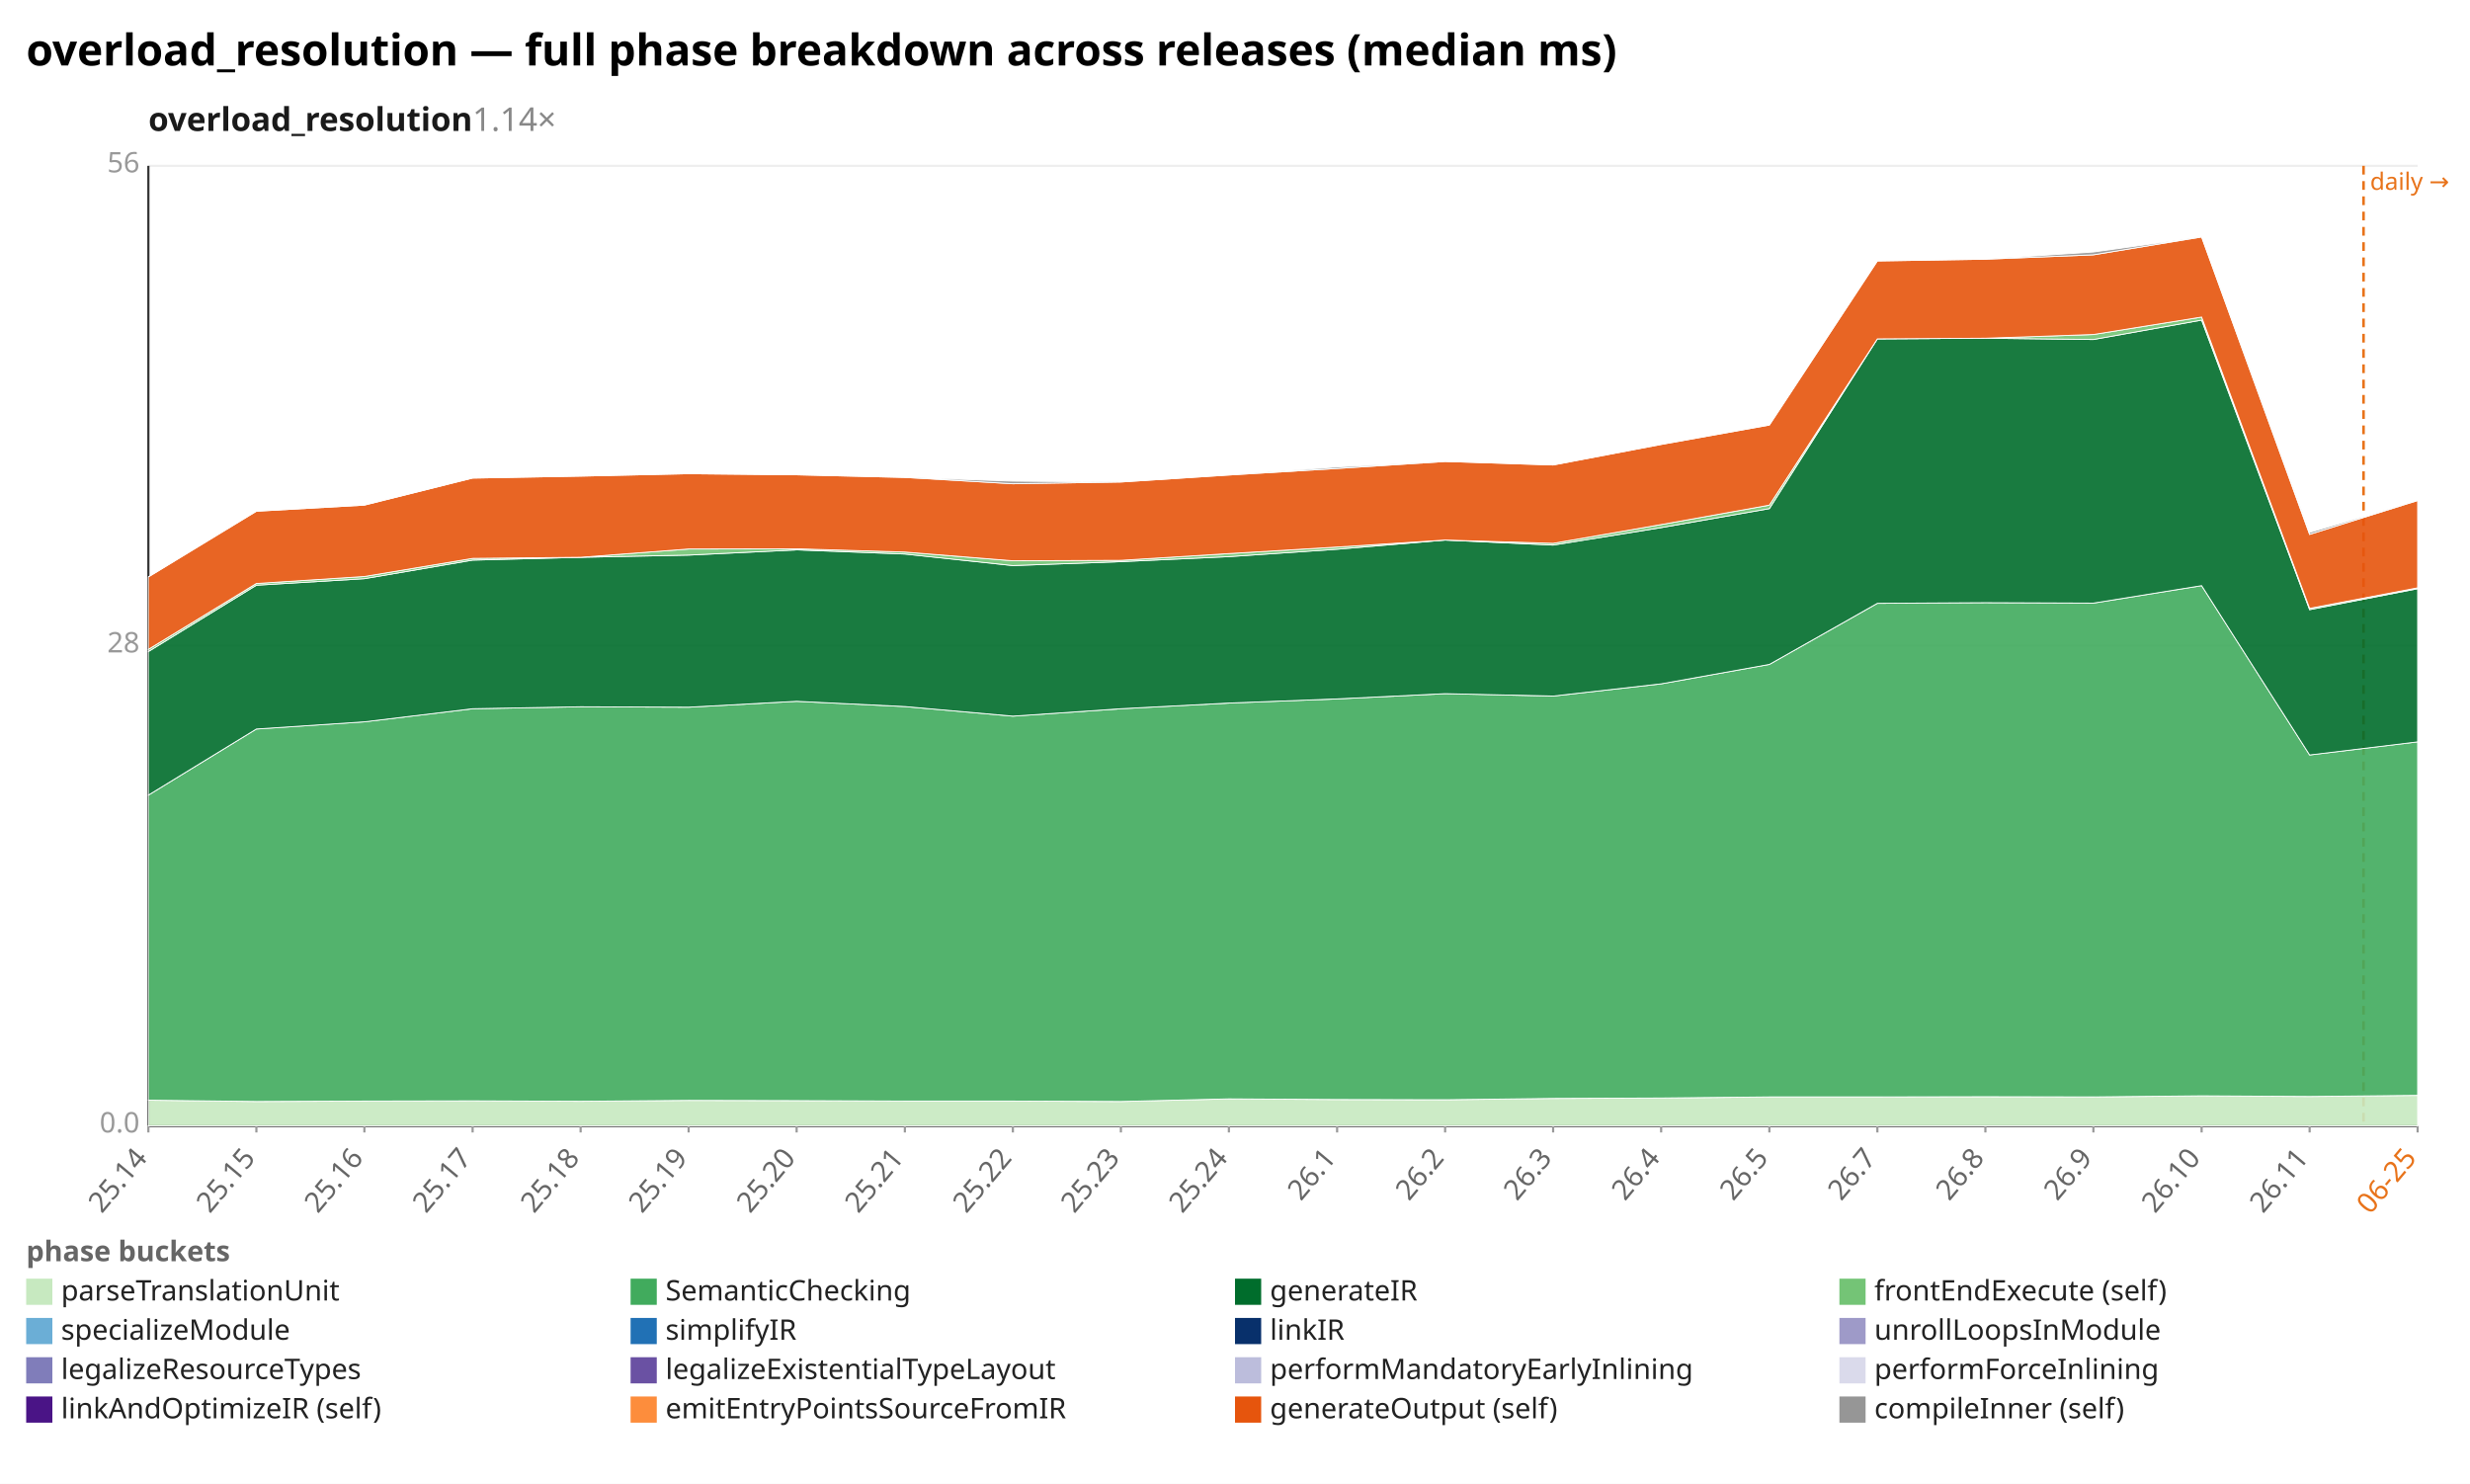
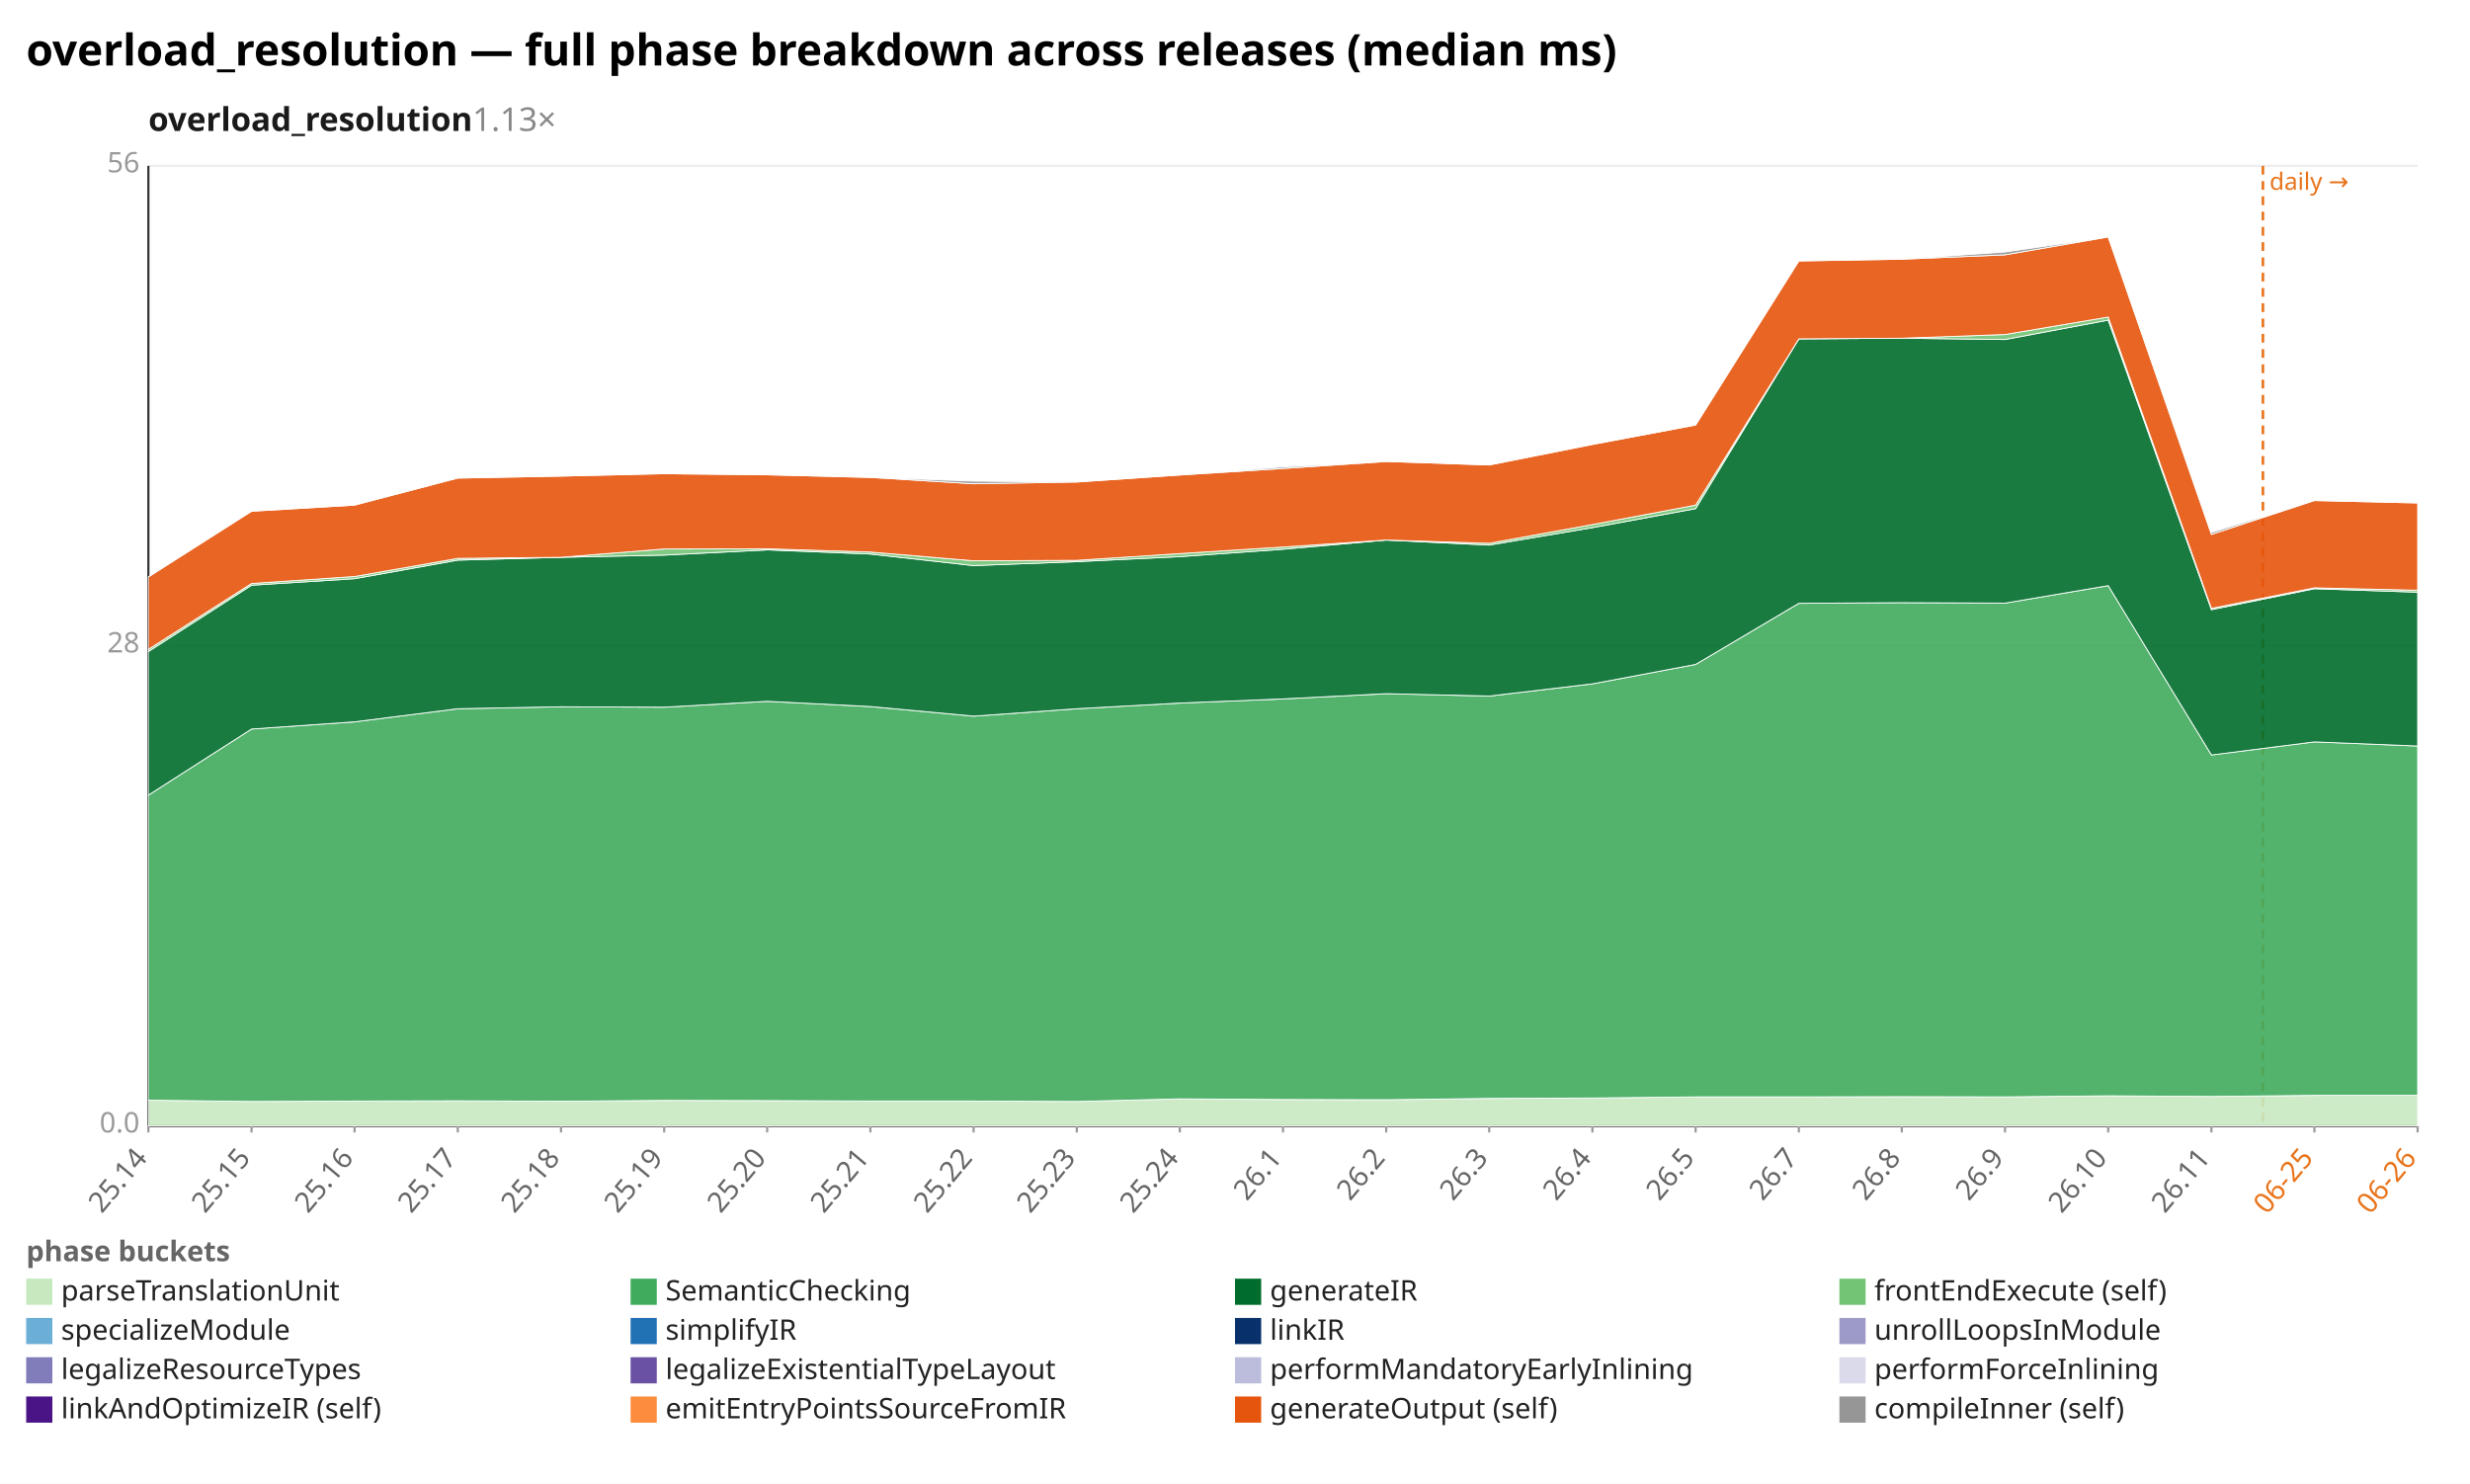
<svg xmlns="http://www.w3.org/2000/svg" width="1132" height="680" viewBox="0 0 1132 680" preserveAspectRatio="xMidYMid meet" font-family="sans-serif" font-size="13">
  <rect width="1132" height="680" fill="white" />
  <text x="12" y="30" font-size="20" font-weight="bold">overload_resolution — full phase breakdown across releases (median ms)</text>
-   <text x="68" y="60" font-size="15" font-weight="600" fill="#1a1a1a">overload_resolution<tspan fill="#888" font-weight="400" text-decoration="none">  1.14×</tspan>
+   <text x="68" y="60" font-size="15" font-weight="600" fill="#1a1a1a">overload_resolution<tspan fill="#888" font-weight="400" text-decoration="none">  1.13×</tspan>
  </text>
  <line x1="68.0" y1="516.0" x2="1108.0" y2="516.0" stroke="#eee" />
  <text x="64.0" y="519.0" text-anchor="end" fill="#999">0.0</text>
  <line x1="68.0" y1="296.0" x2="1108.0" y2="296.0" stroke="#eee" />
  <text x="64.0" y="299.0" text-anchor="end" fill="#999">28</text>
  <line x1="68.0" y1="76.0" x2="1108.0" y2="76.0" stroke="#eee" />
  <text x="64.0" y="79.0" text-anchor="end" fill="#999">56</text>
  <line x1="68.0" y1="76.0" x2="68.0" y2="516.0" stroke="#333" />
  <line x1="68.0" y1="516.0" x2="1108.0" y2="516.0" stroke="#333" />
-   <line x1="1083.2" y1="76.0" x2="1083.2" y2="516.0" stroke="#e8731a" stroke-width="1.2" stroke-dasharray="4 3" />
-   <text x="1086.2" y="87.0" fill="#e8731a" font-size="11">daily →</text>
+   <line x1="1037.1" y1="76.0" x2="1037.1" y2="516.0" stroke="#e8731a" stroke-width="1.2" stroke-dasharray="4 3" />
+   <text x="1040.1" y="87.0" fill="#e8731a" font-size="11">daily →</text>
  <line x1="68.0" y1="516.0" x2="68.0" y2="519.0" stroke="#999" />
  <text x="68.0" y="531.0" text-anchor="end" fill="#666" transform="rotate(-50 68.0 531.0)">25.14</text>
-   <line x1="117.5" y1="516.0" x2="117.5" y2="519.0" stroke="#999" />
-   <text x="117.5" y="531.0" text-anchor="end" fill="#666" transform="rotate(-50 117.5 531.0)">25.15</text>
-   <line x1="167.0" y1="516.0" x2="167.0" y2="519.0" stroke="#999" />
-   <text x="167.0" y="531.0" text-anchor="end" fill="#666" transform="rotate(-50 167.0 531.0)">25.16</text>
-   <line x1="216.6" y1="516.0" x2="216.6" y2="519.0" stroke="#999" />
-   <text x="216.6" y="531.0" text-anchor="end" fill="#666" transform="rotate(-50 216.6 531.0)">25.17</text>
-   <line x1="266.1" y1="516.0" x2="266.1" y2="519.0" stroke="#999" />
-   <text x="266.1" y="531.0" text-anchor="end" fill="#666" transform="rotate(-50 266.1 531.0)">25.18</text>
-   <line x1="315.6" y1="516.0" x2="315.6" y2="519.0" stroke="#999" />
-   <text x="315.6" y="531.0" text-anchor="end" fill="#666" transform="rotate(-50 315.6 531.0)">25.19</text>
-   <line x1="365.1" y1="516.0" x2="365.1" y2="519.0" stroke="#999" />
-   <text x="365.1" y="531.0" text-anchor="end" fill="#666" transform="rotate(-50 365.1 531.0)">25.20</text>
-   <line x1="414.7" y1="516.0" x2="414.7" y2="519.0" stroke="#999" />
-   <text x="414.7" y="531.0" text-anchor="end" fill="#666" transform="rotate(-50 414.7 531.0)">25.21</text>
-   <line x1="464.2" y1="516.0" x2="464.2" y2="519.0" stroke="#999" />
-   <text x="464.2" y="531.0" text-anchor="end" fill="#666" transform="rotate(-50 464.2 531.0)">25.22</text>
-   <line x1="513.7" y1="516.0" x2="513.7" y2="519.0" stroke="#999" />
-   <text x="513.7" y="531.0" text-anchor="end" fill="#666" transform="rotate(-50 513.7 531.0)">25.23</text>
-   <line x1="563.2" y1="516.0" x2="563.2" y2="519.0" stroke="#999" />
-   <text x="563.2" y="531.0" text-anchor="end" fill="#666" transform="rotate(-50 563.2 531.0)">25.24</text>
-   <line x1="612.8" y1="516.0" x2="612.8" y2="519.0" stroke="#999" />
-   <text x="612.8" y="531.0" text-anchor="end" fill="#666" transform="rotate(-50 612.8 531.0)">26.1</text>
-   <line x1="662.3" y1="516.0" x2="662.3" y2="519.0" stroke="#999" />
-   <text x="662.3" y="531.0" text-anchor="end" fill="#666" transform="rotate(-50 662.3 531.0)">26.2</text>
-   <line x1="711.8" y1="516.0" x2="711.8" y2="519.0" stroke="#999" />
-   <text x="711.8" y="531.0" text-anchor="end" fill="#666" transform="rotate(-50 711.8 531.0)">26.3</text>
-   <line x1="761.3" y1="516.0" x2="761.3" y2="519.0" stroke="#999" />
-   <text x="761.3" y="531.0" text-anchor="end" fill="#666" transform="rotate(-50 761.3 531.0)">26.4</text>
-   <line x1="810.9" y1="516.0" x2="810.9" y2="519.0" stroke="#999" />
-   <text x="810.9" y="531.0" text-anchor="end" fill="#666" transform="rotate(-50 810.9 531.0)">26.5</text>
-   <line x1="860.4" y1="516.0" x2="860.4" y2="519.0" stroke="#999" />
-   <text x="860.4" y="531.0" text-anchor="end" fill="#666" transform="rotate(-50 860.4 531.0)">26.7</text>
-   <line x1="909.9" y1="516.0" x2="909.9" y2="519.0" stroke="#999" />
-   <text x="909.9" y="531.0" text-anchor="end" fill="#666" transform="rotate(-50 909.9 531.0)">26.8</text>
-   <line x1="959.4" y1="516.0" x2="959.4" y2="519.0" stroke="#999" />
-   <text x="959.4" y="531.0" text-anchor="end" fill="#666" transform="rotate(-50 959.4 531.0)">26.9</text>
-   <line x1="1009.0" y1="516.0" x2="1009.0" y2="519.0" stroke="#999" />
-   <text x="1009.0" y="531.0" text-anchor="end" fill="#666" transform="rotate(-50 1009.0 531.0)">26.10</text>
-   <line x1="1058.5" y1="516.0" x2="1058.5" y2="519.0" stroke="#999" />
-   <text x="1058.5" y="531.0" text-anchor="end" fill="#666" transform="rotate(-50 1058.5 531.0)">26.11</text>
+   <line x1="115.3" y1="516.0" x2="115.3" y2="519.0" stroke="#999" />
+   <text x="115.3" y="531.0" text-anchor="end" fill="#666" transform="rotate(-50 115.3 531.0)">25.15</text>
+   <line x1="162.5" y1="516.0" x2="162.5" y2="519.0" stroke="#999" />
+   <text x="162.5" y="531.0" text-anchor="end" fill="#666" transform="rotate(-50 162.5 531.0)">25.16</text>
+   <line x1="209.8" y1="516.0" x2="209.8" y2="519.0" stroke="#999" />
+   <text x="209.8" y="531.0" text-anchor="end" fill="#666" transform="rotate(-50 209.8 531.0)">25.17</text>
+   <line x1="257.1" y1="516.0" x2="257.1" y2="519.0" stroke="#999" />
+   <text x="257.1" y="531.0" text-anchor="end" fill="#666" transform="rotate(-50 257.1 531.0)">25.18</text>
+   <line x1="304.4" y1="516.0" x2="304.4" y2="519.0" stroke="#999" />
+   <text x="304.4" y="531.0" text-anchor="end" fill="#666" transform="rotate(-50 304.4 531.0)">25.19</text>
+   <line x1="351.6" y1="516.0" x2="351.6" y2="519.0" stroke="#999" />
+   <text x="351.6" y="531.0" text-anchor="end" fill="#666" transform="rotate(-50 351.6 531.0)">25.20</text>
+   <line x1="398.9" y1="516.0" x2="398.9" y2="519.0" stroke="#999" />
+   <text x="398.9" y="531.0" text-anchor="end" fill="#666" transform="rotate(-50 398.9 531.0)">25.21</text>
+   <line x1="446.2" y1="516.0" x2="446.2" y2="519.0" stroke="#999" />
+   <text x="446.2" y="531.0" text-anchor="end" fill="#666" transform="rotate(-50 446.2 531.0)">25.22</text>
+   <line x1="493.5" y1="516.0" x2="493.5" y2="519.0" stroke="#999" />
+   <text x="493.5" y="531.0" text-anchor="end" fill="#666" transform="rotate(-50 493.5 531.0)">25.23</text>
+   <line x1="540.7" y1="516.0" x2="540.7" y2="519.0" stroke="#999" />
+   <text x="540.7" y="531.0" text-anchor="end" fill="#666" transform="rotate(-50 540.7 531.0)">25.24</text>
+   <line x1="588.0" y1="516.0" x2="588.0" y2="519.0" stroke="#999" />
+   <text x="588.0" y="531.0" text-anchor="end" fill="#666" transform="rotate(-50 588.0 531.0)">26.1</text>
+   <line x1="635.3" y1="516.0" x2="635.3" y2="519.0" stroke="#999" />
+   <text x="635.3" y="531.0" text-anchor="end" fill="#666" transform="rotate(-50 635.3 531.0)">26.2</text>
+   <line x1="682.5" y1="516.0" x2="682.5" y2="519.0" stroke="#999" />
+   <text x="682.5" y="531.0" text-anchor="end" fill="#666" transform="rotate(-50 682.5 531.0)">26.3</text>
+   <line x1="729.8" y1="516.0" x2="729.8" y2="519.0" stroke="#999" />
+   <text x="729.8" y="531.0" text-anchor="end" fill="#666" transform="rotate(-50 729.8 531.0)">26.4</text>
+   <line x1="777.1" y1="516.0" x2="777.1" y2="519.0" stroke="#999" />
+   <text x="777.1" y="531.0" text-anchor="end" fill="#666" transform="rotate(-50 777.1 531.0)">26.5</text>
+   <line x1="824.4" y1="516.0" x2="824.4" y2="519.0" stroke="#999" />
+   <text x="824.4" y="531.0" text-anchor="end" fill="#666" transform="rotate(-50 824.4 531.0)">26.7</text>
+   <line x1="871.6" y1="516.0" x2="871.6" y2="519.0" stroke="#999" />
+   <text x="871.6" y="531.0" text-anchor="end" fill="#666" transform="rotate(-50 871.6 531.0)">26.8</text>
+   <line x1="918.9" y1="516.0" x2="918.9" y2="519.0" stroke="#999" />
+   <text x="918.9" y="531.0" text-anchor="end" fill="#666" transform="rotate(-50 918.9 531.0)">26.9</text>
+   <line x1="966.2" y1="516.0" x2="966.2" y2="519.0" stroke="#999" />
+   <text x="966.2" y="531.0" text-anchor="end" fill="#666" transform="rotate(-50 966.2 531.0)">26.10</text>
+   <line x1="1013.5" y1="516.0" x2="1013.5" y2="519.0" stroke="#999" />
+   <text x="1013.5" y="531.0" text-anchor="end" fill="#666" transform="rotate(-50 1013.5 531.0)">26.11</text>
+   <line x1="1060.7" y1="516.0" x2="1060.7" y2="519.0" stroke="#999" />
+   <text x="1060.7" y="531.0" text-anchor="end" fill="#e8731a" transform="rotate(-50 1060.7 531.0)">06-25</text>
  <line x1="1108.0" y1="516.0" x2="1108.0" y2="519.0" stroke="#999" />
-   <text x="1108.0" y="531.0" text-anchor="end" fill="#e8731a" transform="rotate(-50 1108.0 531.0)">06-25</text>
-   <polygon points="68.0,504.2 117.5,504.8 167.0,504.6 216.6,504.5 266.1,504.7 315.6,504.3 365.1,504.4 414.7,504.6 464.2,504.6 513.7,504.8 563.2,503.6 612.8,503.9 662.3,504.0 711.8,503.4 761.3,503.2 810.9,502.7 860.4,502.7 909.9,502.6 959.4,502.7 1009.0,502.2 1058.5,502.5 1108.0,502.0 1108.0,516.0 1058.5,516.0 1009.0,516.0 959.4,516.0 909.9,516.0 860.4,516.0 810.9,516.0 761.3,516.0 711.8,516.0 662.3,516.0 612.8,516.0 563.2,516.0 513.7,516.0 464.2,516.0 414.7,516.0 365.1,516.0 315.6,516.0 266.1,516.0 216.6,516.0 167.0,516.0 117.5,516.0 68.0,516.0" fill="#c7e9c0" fill-opacity="0.9" stroke="#fff" stroke-width="0.4" />
-   <polygon points="68.0,364.4 117.5,334.1 167.0,330.8 216.6,324.8 266.1,323.9 315.6,324.1 365.1,321.4 414.7,323.8 464.2,328.2 513.7,324.8 563.2,322.2 612.8,320.3 662.3,317.9 711.8,319.0 761.3,313.4 810.9,304.5 860.4,276.5 909.9,276.2 959.4,276.4 1009.0,268.4 1058.5,346.0 1108.0,340.0 1108.0,502.0 1058.5,502.5 1009.0,502.2 959.4,502.7 909.9,502.6 860.4,502.7 810.9,502.7 761.3,503.2 711.8,503.4 662.3,504.0 612.8,503.9 563.2,503.6 513.7,504.8 464.2,504.6 414.7,504.6 365.1,504.4 315.6,504.3 266.1,504.7 216.6,504.5 167.0,504.6 117.5,504.8 68.0,504.2" fill="#41ab5d" fill-opacity="0.9" stroke="#fff" stroke-width="0.4" />
-   <polygon points="68.0,298.6 117.5,268.2 167.0,265.2 216.6,256.7 266.1,255.4 315.6,254.4 365.1,252.0 414.7,253.9 464.2,259.2 513.7,257.4 563.2,255.1 612.8,251.7 662.3,247.5 711.8,249.8 761.3,241.8 810.9,233.1 860.4,155.3 909.9,155.0 959.4,155.6 1009.0,146.7 1058.5,279.4 1108.0,269.8 1108.0,340.0 1058.5,346.0 1009.0,268.4 959.4,276.4 909.9,276.2 860.4,276.5 810.9,304.5 761.3,313.4 711.8,319.0 662.3,317.9 612.8,320.3 563.2,322.2 513.7,324.8 464.2,328.2 414.7,323.8 365.1,321.4 315.6,324.1 266.1,323.9 216.6,324.8 167.0,330.8 117.5,334.1 68.0,364.4" fill="#006d2c" fill-opacity="0.9" stroke="#fff" stroke-width="0.4" />
-   <polygon points="68.0,297.6 117.5,267.4 167.0,264.2 216.6,255.9 266.1,255.4 315.6,251.6 365.1,251.5 414.7,253.0 464.2,257.0 513.7,256.8 563.2,253.7 612.8,250.7 662.3,247.5 711.8,249.0 761.3,240.4 810.9,231.5 860.4,155.3 909.9,155.0 959.4,153.3 1009.0,145.3 1058.5,278.8 1108.0,269.4 1108.0,269.8 1058.5,279.4 1009.0,146.7 959.4,155.6 909.9,155.0 860.4,155.3 810.9,233.1 761.3,241.8 711.8,249.8 662.3,247.5 612.8,251.7 563.2,255.1 513.7,257.4 464.2,259.2 414.7,253.9 365.1,252.0 315.6,254.4 266.1,255.4 216.6,256.7 167.0,265.2 117.5,268.2 68.0,298.6" fill="#74c476" fill-opacity="0.9" stroke="#fff" stroke-width="0.4" />
-   <polygon points="68.0,264.4 117.5,234.3 167.0,231.5 216.6,219.1 266.1,218.2 315.6,217.1 365.1,217.6 414.7,218.8 464.2,221.7 513.7,220.9 563.2,217.7 612.8,214.7 662.3,211.5 711.8,213.1 761.3,203.7 810.9,194.8 860.4,119.6 909.9,118.8 959.4,116.8 1009.0,108.6 1058.5,244.9 1108.0,229.4 1108.0,269.4 1058.5,278.8 1009.0,145.3 959.4,153.3 909.9,155.0 860.4,155.3 810.9,231.5 761.3,240.4 711.8,249.0 662.3,247.5 612.8,250.7 563.2,253.7 513.7,256.8 464.2,257.0 414.7,253.0 365.1,251.5 315.6,251.6 266.1,255.4 216.6,255.9 167.0,264.2 117.5,267.4 68.0,297.6" fill="#e6550d" fill-opacity="0.9" stroke="#fff" stroke-width="0.4" />
-   <polygon points="68.0,264.4 117.5,234.3 167.0,231.5 216.6,219.1 266.1,218.2 315.6,217.1 365.1,217.6 414.7,218.8 464.2,220.5 513.7,220.9 563.2,217.7 612.8,214.0 662.3,211.5 711.8,213.1 761.3,203.7 810.9,194.8 860.4,119.6 909.9,118.8 959.4,115.5 1009.0,108.6 1058.5,244.0 1108.0,229.4 1108.0,229.4 1058.5,244.9 1009.0,108.6 959.4,116.8 909.9,118.8 860.4,119.6 810.9,194.8 761.3,203.7 711.8,213.1 662.3,211.5 612.8,214.7 563.2,217.7 513.7,220.9 464.2,221.7 414.7,218.8 365.1,217.6 315.6,217.1 266.1,218.2 216.6,219.1 167.0,231.5 117.5,234.3 68.0,264.4" fill="#969696" fill-opacity="0.9" stroke="#fff" stroke-width="0.4" />
+   <text x="1108.0" y="531.0" text-anchor="end" fill="#e8731a" transform="rotate(-50 1108.0 531.0)">06-26</text>
+   <polygon points="68.0,504.2 115.3,504.8 162.5,504.6 209.8,504.5 257.1,504.7 304.4,504.3 351.6,504.4 398.9,504.6 446.2,504.6 493.5,504.8 540.7,503.6 588.0,503.9 635.3,504.0 682.5,503.4 729.8,503.2 777.1,502.7 824.4,502.7 871.6,502.6 918.9,502.7 966.2,502.2 1013.5,502.5 1060.7,502.0 1108.0,502.0 1108.0,516.0 1060.7,516.0 1013.5,516.0 966.2,516.0 918.9,516.0 871.6,516.0 824.4,516.0 777.1,516.0 729.8,516.0 682.5,516.0 635.3,516.0 588.0,516.0 540.7,516.0 493.5,516.0 446.2,516.0 398.9,516.0 351.6,516.0 304.4,516.0 257.1,516.0 209.8,516.0 162.5,516.0 115.3,516.0 68.0,516.0" fill="#c7e9c0" fill-opacity="0.9" stroke="#fff" stroke-width="0.4" />
+   <polygon points="68.0,364.4 115.3,334.1 162.5,330.8 209.8,324.8 257.1,323.9 304.4,324.1 351.6,321.4 398.9,323.8 446.2,328.2 493.5,324.8 540.7,322.2 588.0,320.3 635.3,317.9 682.5,319.0 729.8,313.4 777.1,304.5 824.4,276.5 871.6,276.2 918.9,276.4 966.2,268.4 1013.5,346.0 1060.7,340.0 1108.0,341.9 1108.0,502.0 1060.7,502.0 1013.5,502.5 966.2,502.2 918.9,502.7 871.6,502.6 824.4,502.7 777.1,502.7 729.8,503.2 682.5,503.4 635.3,504.0 588.0,503.9 540.7,503.6 493.5,504.8 446.2,504.6 398.9,504.6 351.6,504.4 304.4,504.3 257.1,504.7 209.8,504.5 162.5,504.6 115.3,504.8 68.0,504.2" fill="#41ab5d" fill-opacity="0.9" stroke="#fff" stroke-width="0.4" />
+   <polygon points="68.0,298.6 115.3,268.2 162.5,265.2 209.8,256.7 257.1,255.4 304.4,254.4 351.6,252.0 398.9,253.9 446.2,259.2 493.5,257.4 540.7,255.1 588.0,251.7 635.3,247.5 682.5,249.8 729.8,241.8 777.1,233.1 824.4,155.3 871.6,155.0 918.9,155.6 966.2,146.7 1013.5,279.4 1060.7,269.8 1108.0,271.4 1108.0,341.9 1060.7,340.0 1013.5,346.0 966.2,268.4 918.9,276.4 871.6,276.2 824.4,276.5 777.1,304.5 729.8,313.4 682.5,319.0 635.3,317.9 588.0,320.3 540.7,322.2 493.5,324.8 446.2,328.2 398.9,323.8 351.6,321.4 304.4,324.1 257.1,323.9 209.8,324.8 162.5,330.8 115.3,334.1 68.0,364.4" fill="#006d2c" fill-opacity="0.9" stroke="#fff" stroke-width="0.4" />
+   <polygon points="68.0,297.6 115.3,267.4 162.5,264.2 209.8,255.9 257.1,255.4 304.4,251.6 351.6,251.5 398.9,253.0 446.2,257.0 493.5,256.8 540.7,253.7 588.0,250.7 635.3,247.5 682.5,249.0 729.8,240.4 777.1,231.5 824.4,155.3 871.6,155.0 918.9,153.3 966.2,145.3 1013.5,278.8 1060.7,269.4 1108.0,270.5 1108.0,271.4 1060.7,269.8 1013.5,279.4 966.2,146.7 918.9,155.6 871.6,155.0 824.4,155.3 777.1,233.1 729.8,241.8 682.5,249.8 635.3,247.5 588.0,251.7 540.7,255.1 493.5,257.4 446.2,259.2 398.9,253.9 351.6,252.0 304.4,254.4 257.1,255.4 209.8,256.7 162.5,265.2 115.3,268.2 68.0,298.6" fill="#74c476" fill-opacity="0.9" stroke="#fff" stroke-width="0.4" />
+   <polygon points="68.0,264.4 115.3,234.3 162.5,231.5 209.8,219.1 257.1,218.2 304.4,217.1 351.6,217.6 398.9,218.8 446.2,221.7 493.5,220.9 540.7,217.7 588.0,214.7 635.3,211.5 682.5,213.1 729.8,203.7 777.1,194.8 824.4,119.6 871.6,118.8 918.9,116.8 966.2,108.6 1013.5,244.9 1060.7,229.4 1108.0,230.5 1108.0,270.5 1060.7,269.4 1013.5,278.8 966.2,145.3 918.9,153.3 871.6,155.0 824.4,155.3 777.1,231.5 729.8,240.4 682.5,249.0 635.3,247.5 588.0,250.7 540.7,253.7 493.5,256.8 446.2,257.0 398.9,253.0 351.6,251.5 304.4,251.6 257.1,255.4 209.8,255.9 162.5,264.2 115.3,267.4 68.0,297.6" fill="#e6550d" fill-opacity="0.9" stroke="#fff" stroke-width="0.4" />
+   <polygon points="68.0,264.4 115.3,234.3 162.5,231.5 209.8,219.1 257.1,218.2 304.4,217.1 351.6,217.6 398.9,218.8 446.2,220.5 493.5,220.9 540.7,217.7 588.0,214.0 635.3,211.5 682.5,213.1 729.8,203.7 777.1,194.8 824.4,119.6 871.6,118.8 918.9,115.5 966.2,108.6 1013.5,244.0 1060.7,229.4 1108.0,230.5 1108.0,230.5 1060.7,229.4 1013.5,244.9 966.2,108.6 918.9,116.8 871.6,118.8 824.4,119.6 777.1,194.8 729.8,203.7 682.5,213.1 635.3,211.5 588.0,214.7 540.7,217.7 493.5,220.9 446.2,221.7 398.9,218.8 351.6,217.6 304.4,217.1 257.1,218.2 209.8,219.1 162.5,231.5 115.3,234.3 68.0,264.4" fill="#969696" fill-opacity="0.9" stroke="#fff" stroke-width="0.4" />
  <text x="12" y="578" fill="#666" font-weight="600">phase buckets</text>
  <rect x="12" y="586" width="12" height="12" fill="#c7e9c0" />
  <text x="28" y="596" fill="#222">parseTranslationUnit</text>
  <rect x="289" y="586" width="12" height="12" fill="#41ab5d" />
  <text x="305" y="596" fill="#222">SemanticChecking</text>
  <rect x="566" y="586" width="12" height="12" fill="#006d2c" />
  <text x="582" y="596" fill="#222">generateIR</text>
  <rect x="843" y="586" width="12" height="12" fill="#74c476" />
  <text x="859" y="596" fill="#222">frontEndExecute (self)</text>
  <rect x="12" y="604" width="12" height="12" fill="#6baed6" />
  <text x="28" y="614" fill="#222">specializeModule</text>
  <rect x="289" y="604" width="12" height="12" fill="#2171b5" />
  <text x="305" y="614" fill="#222">simplifyIR</text>
  <rect x="566" y="604" width="12" height="12" fill="#08306b" />
  <text x="582" y="614" fill="#222">linkIR</text>
  <rect x="843" y="604" width="12" height="12" fill="#9e9ac8" />
  <text x="859" y="614" fill="#222">unrollLoopsInModule</text>
  <rect x="12" y="622" width="12" height="12" fill="#807dba" />
  <text x="28" y="632" fill="#222">legalizeResourceTypes</text>
  <rect x="289" y="622" width="12" height="12" fill="#6a51a3" />
  <text x="305" y="632" fill="#222">legalizeExistentialTypeLayout</text>
  <rect x="566" y="622" width="12" height="12" fill="#bcbddc" />
  <text x="582" y="632" fill="#222">performMandatoryEarlyInlining</text>
  <rect x="843" y="622" width="12" height="12" fill="#dadaeb" />
  <text x="859" y="632" fill="#222">performForceInlining</text>
  <rect x="12" y="640" width="12" height="12" fill="#4a1486" />
  <text x="28" y="650" fill="#222">linkAndOptimizeIR (self)</text>
  <rect x="289" y="640" width="12" height="12" fill="#fd8d3c" />
  <text x="305" y="650" fill="#222">emitEntryPointsSourceFromIR</text>
  <rect x="566" y="640" width="12" height="12" fill="#e6550d" />
  <text x="582" y="650" fill="#222">generateOutput (self)</text>
  <rect x="843" y="640" width="12" height="12" fill="#969696" />
  <text x="859" y="650" fill="#222">compileInner (self)</text>
</svg>
